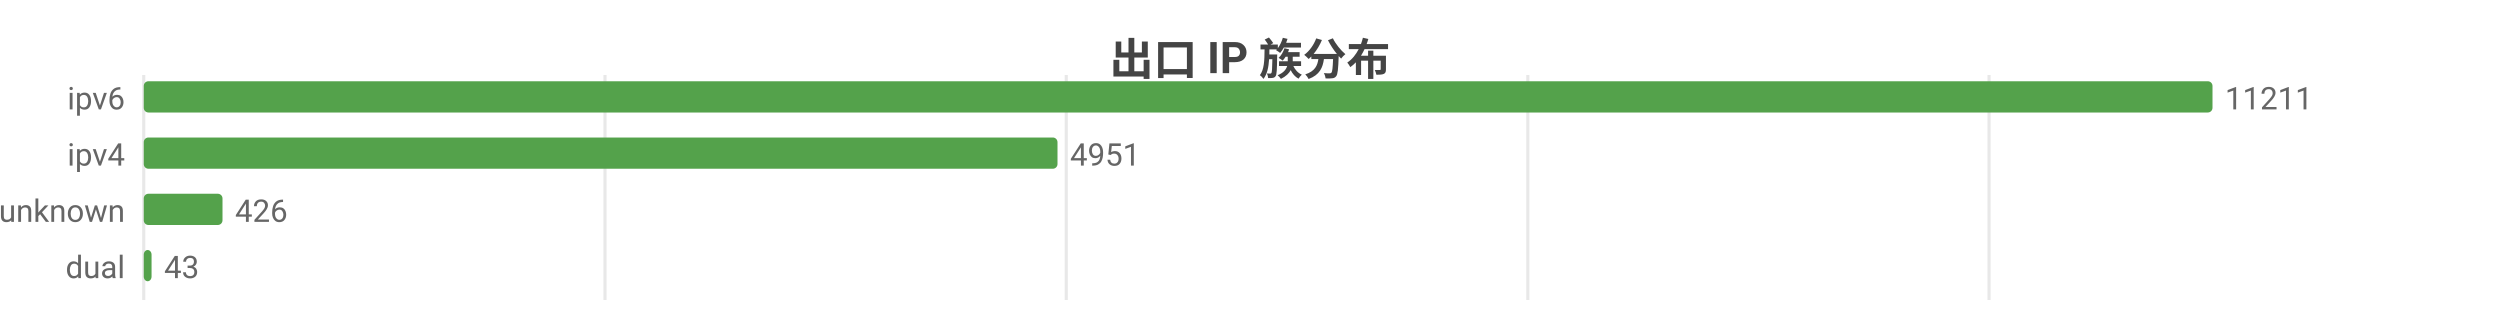
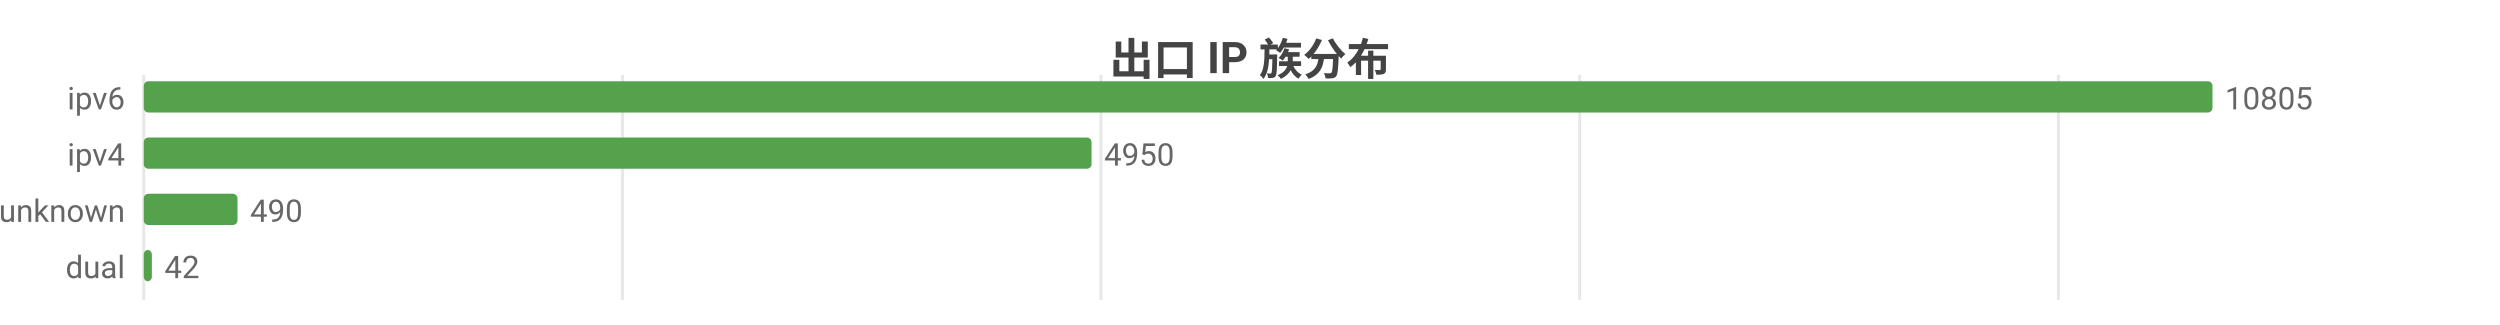
<svg xmlns="http://www.w3.org/2000/svg" width="800" height="104" viewBox="0 0 800 104">
  <rect width="800" height="104" fill="#ffffff" />
  <style>text{font-family:system-ui,-apple-system,'Segoe UI',Roboto,'PingFang SC','Microsoft YaHei','Noto Sans CJK SC',sans-serif}.g{stroke:#e8e8e8;stroke-width:1}.a{stroke:#999;stroke-width:1}.t{font-size:10px;fill:#666}.m{font-size:10px;text-anchor:middle;fill:#666}.e{font-size:10px;text-anchor:end;fill:#666}.l{font-size:11px;fill:#333}.tt{font-size:14px;font-weight:600;text-anchor:middle;fill:#444}.em{font-size:13px;text-anchor:middle;fill:#999}</style>
  <text class="tt" x="400.0" y="24">出口 IP 族分布</text>
  <line class="g" x1="46" y1="24" x2="46" y2="96" />
-   <line class="g" x1="193.6" y1="24" x2="193.6" y2="96" />
-   <line class="g" x1="341.2" y1="24" x2="341.2" y2="96" />
-   <line class="g" x1="488.9" y1="24" x2="488.9" y2="96" />
-   <line class="g" x1="636.5" y1="24" x2="636.5" y2="96" />
+   <line class="g" x1="199.2" y1="24" x2="199.2" y2="96" />
+   <line class="g" x1="352.3" y1="24" x2="352.3" y2="96" />
+   <line class="g" x1="505.5" y1="24" x2="505.5" y2="96" />
+   <line class="g" x1="658.7" y1="24" x2="658.7" y2="96" />
  <text class="e" x="40" y="35">ipv6</text>
  <rect x="46" y="26" width="662" height="10" fill="#54a24b" rx="1.5" />
-   <text class="t" x="712" y="35">11211</text>
+   <text class="t" x="712" y="35">10805</text>
  <text class="e" x="40" y="53">ipv4</text>
-   <rect x="46" y="44" width="292.4" height="10" fill="#54a24b" rx="1.5" />
-   <text class="t" x="342.4" y="53">4951</text>
+   <rect x="46" y="44" width="303.3" height="10" fill="#54a24b" rx="1.5" />
+   <text class="t" x="353.3" y="53">4950</text>
  <text class="e" x="40" y="71">unknown</text>
-   <rect x="46" y="62" width="25.2" height="10" fill="#54a24b" rx="1.5" />
-   <text class="t" x="75.2" y="71">426</text>
+   <rect x="46" y="62" width="30.0" height="10" fill="#54a24b" rx="1.5" />
+   <text class="t" x="80.0" y="71">490</text>
  <text class="e" x="40" y="89">dual</text>
-   <rect x="46" y="80" width="2.5" height="10" fill="#54a24b" rx="1.5" />
-   <text class="t" x="52.5" y="89">43</text>
+   <rect x="46" y="80" width="2.6" height="10" fill="#54a24b" rx="1.5" />
+   <text class="t" x="52.6" y="89">42</text>
</svg>
